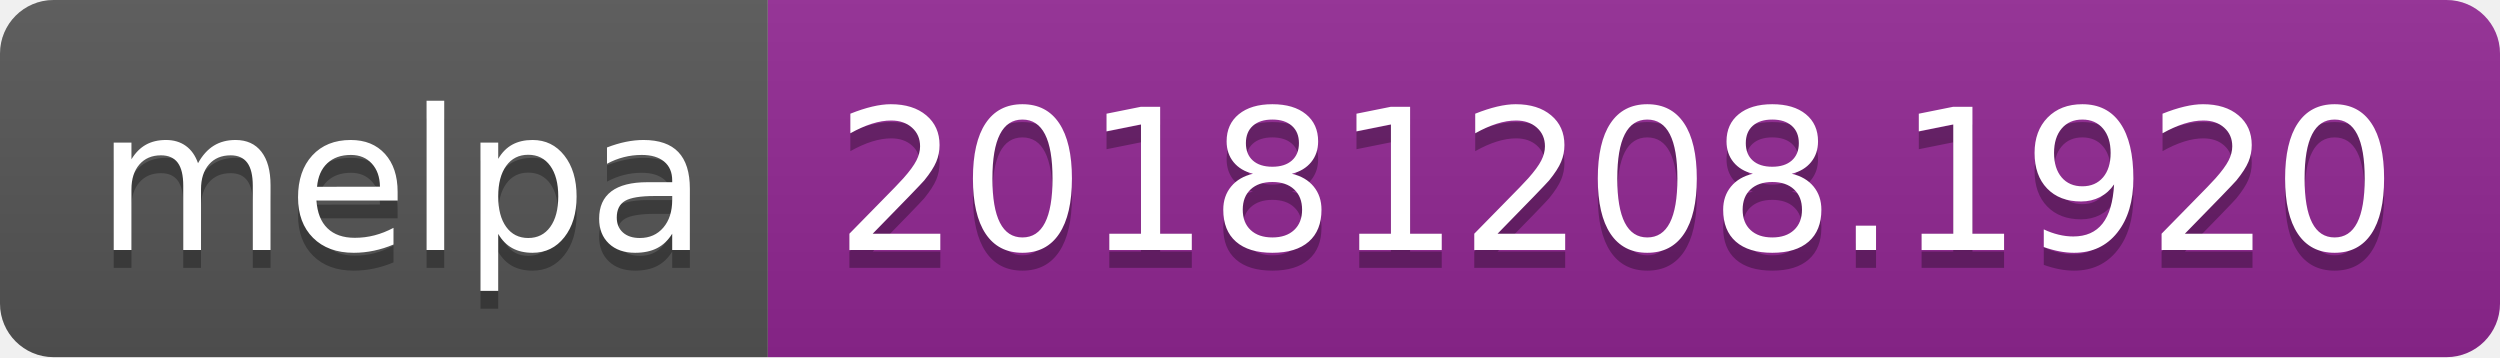
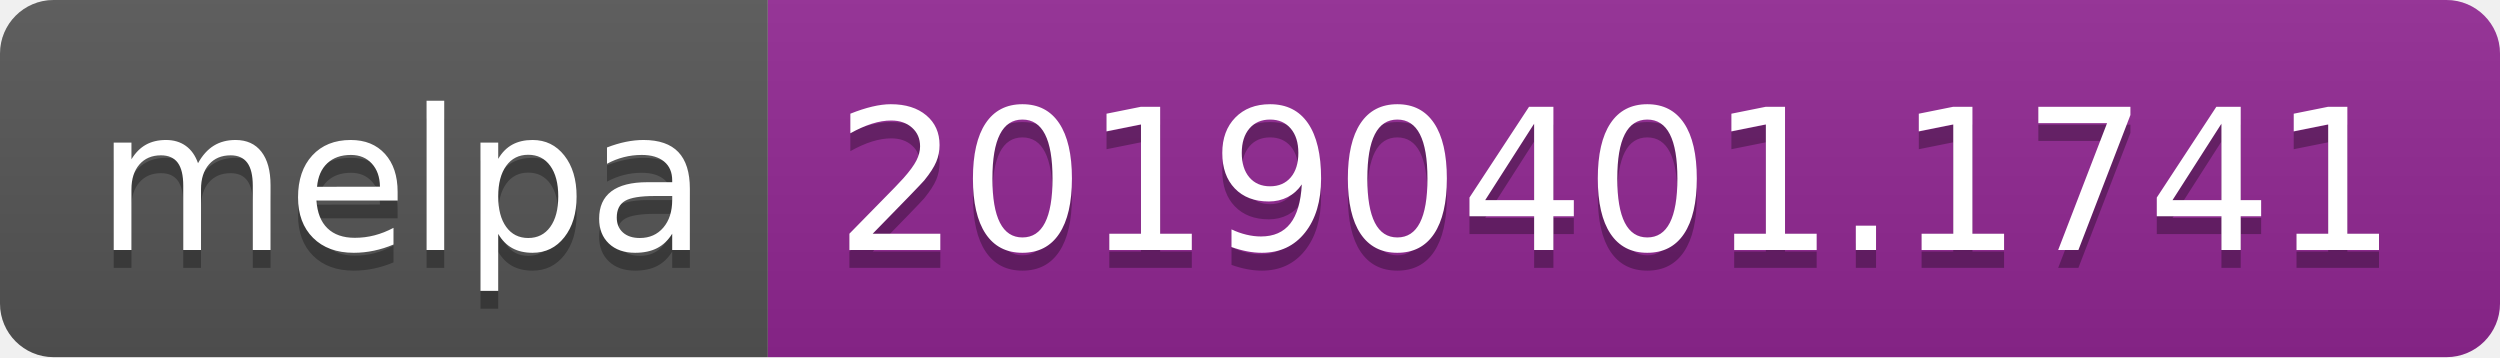
<svg xmlns="http://www.w3.org/2000/svg" width="140" height="20">
  <linearGradient id="b" x2="0" y2="100%">
    <stop offset="0" stop-color="#bbb" stop-opacity=".1" />
    <stop offset="1" stop-opacity=".1" />
  </linearGradient>
  <clipPath id="a">
    <rect width="140" height="20" rx="3" fill="#fff" />
  </clipPath>
  <g clip-path="url(#a)">
    <path fill="#555" d="M0 0h43v20H0z" />
    <path fill="#922793" d="M43 0h97v20H43z" />
    <path fill="url(#b)" d="M0 0h140v20H0z" />
  </g>
  <g fill="#fff" text-anchor="middle" font-family="DejaVu Sans,Verdana,Geneva,sans-serif" font-size="110">
    <text x="225" y="150" fill="#010101" fill-opacity=".3" transform="scale(.1)" textLength="330">melpa</text>
    <text x="225" y="140" transform="scale(.1)" textLength="330">melpa</text>
-     <text x="905" y="150" fill="#010101" fill-opacity=".3" transform="scale(.1)" textLength="870">20181208.1920</text>
-     <text x="905" y="140" transform="scale(.1)" textLength="870">20181208.1920</text>
+     <text x="905" y="150" fill="#010101" fill-opacity=".3" transform="scale(.1)" textLength="870">20190401.1741</text>
+     <text x="905" y="140" transform="scale(.1)" textLength="870">20190401.1741</text>
  </g>
</svg>
